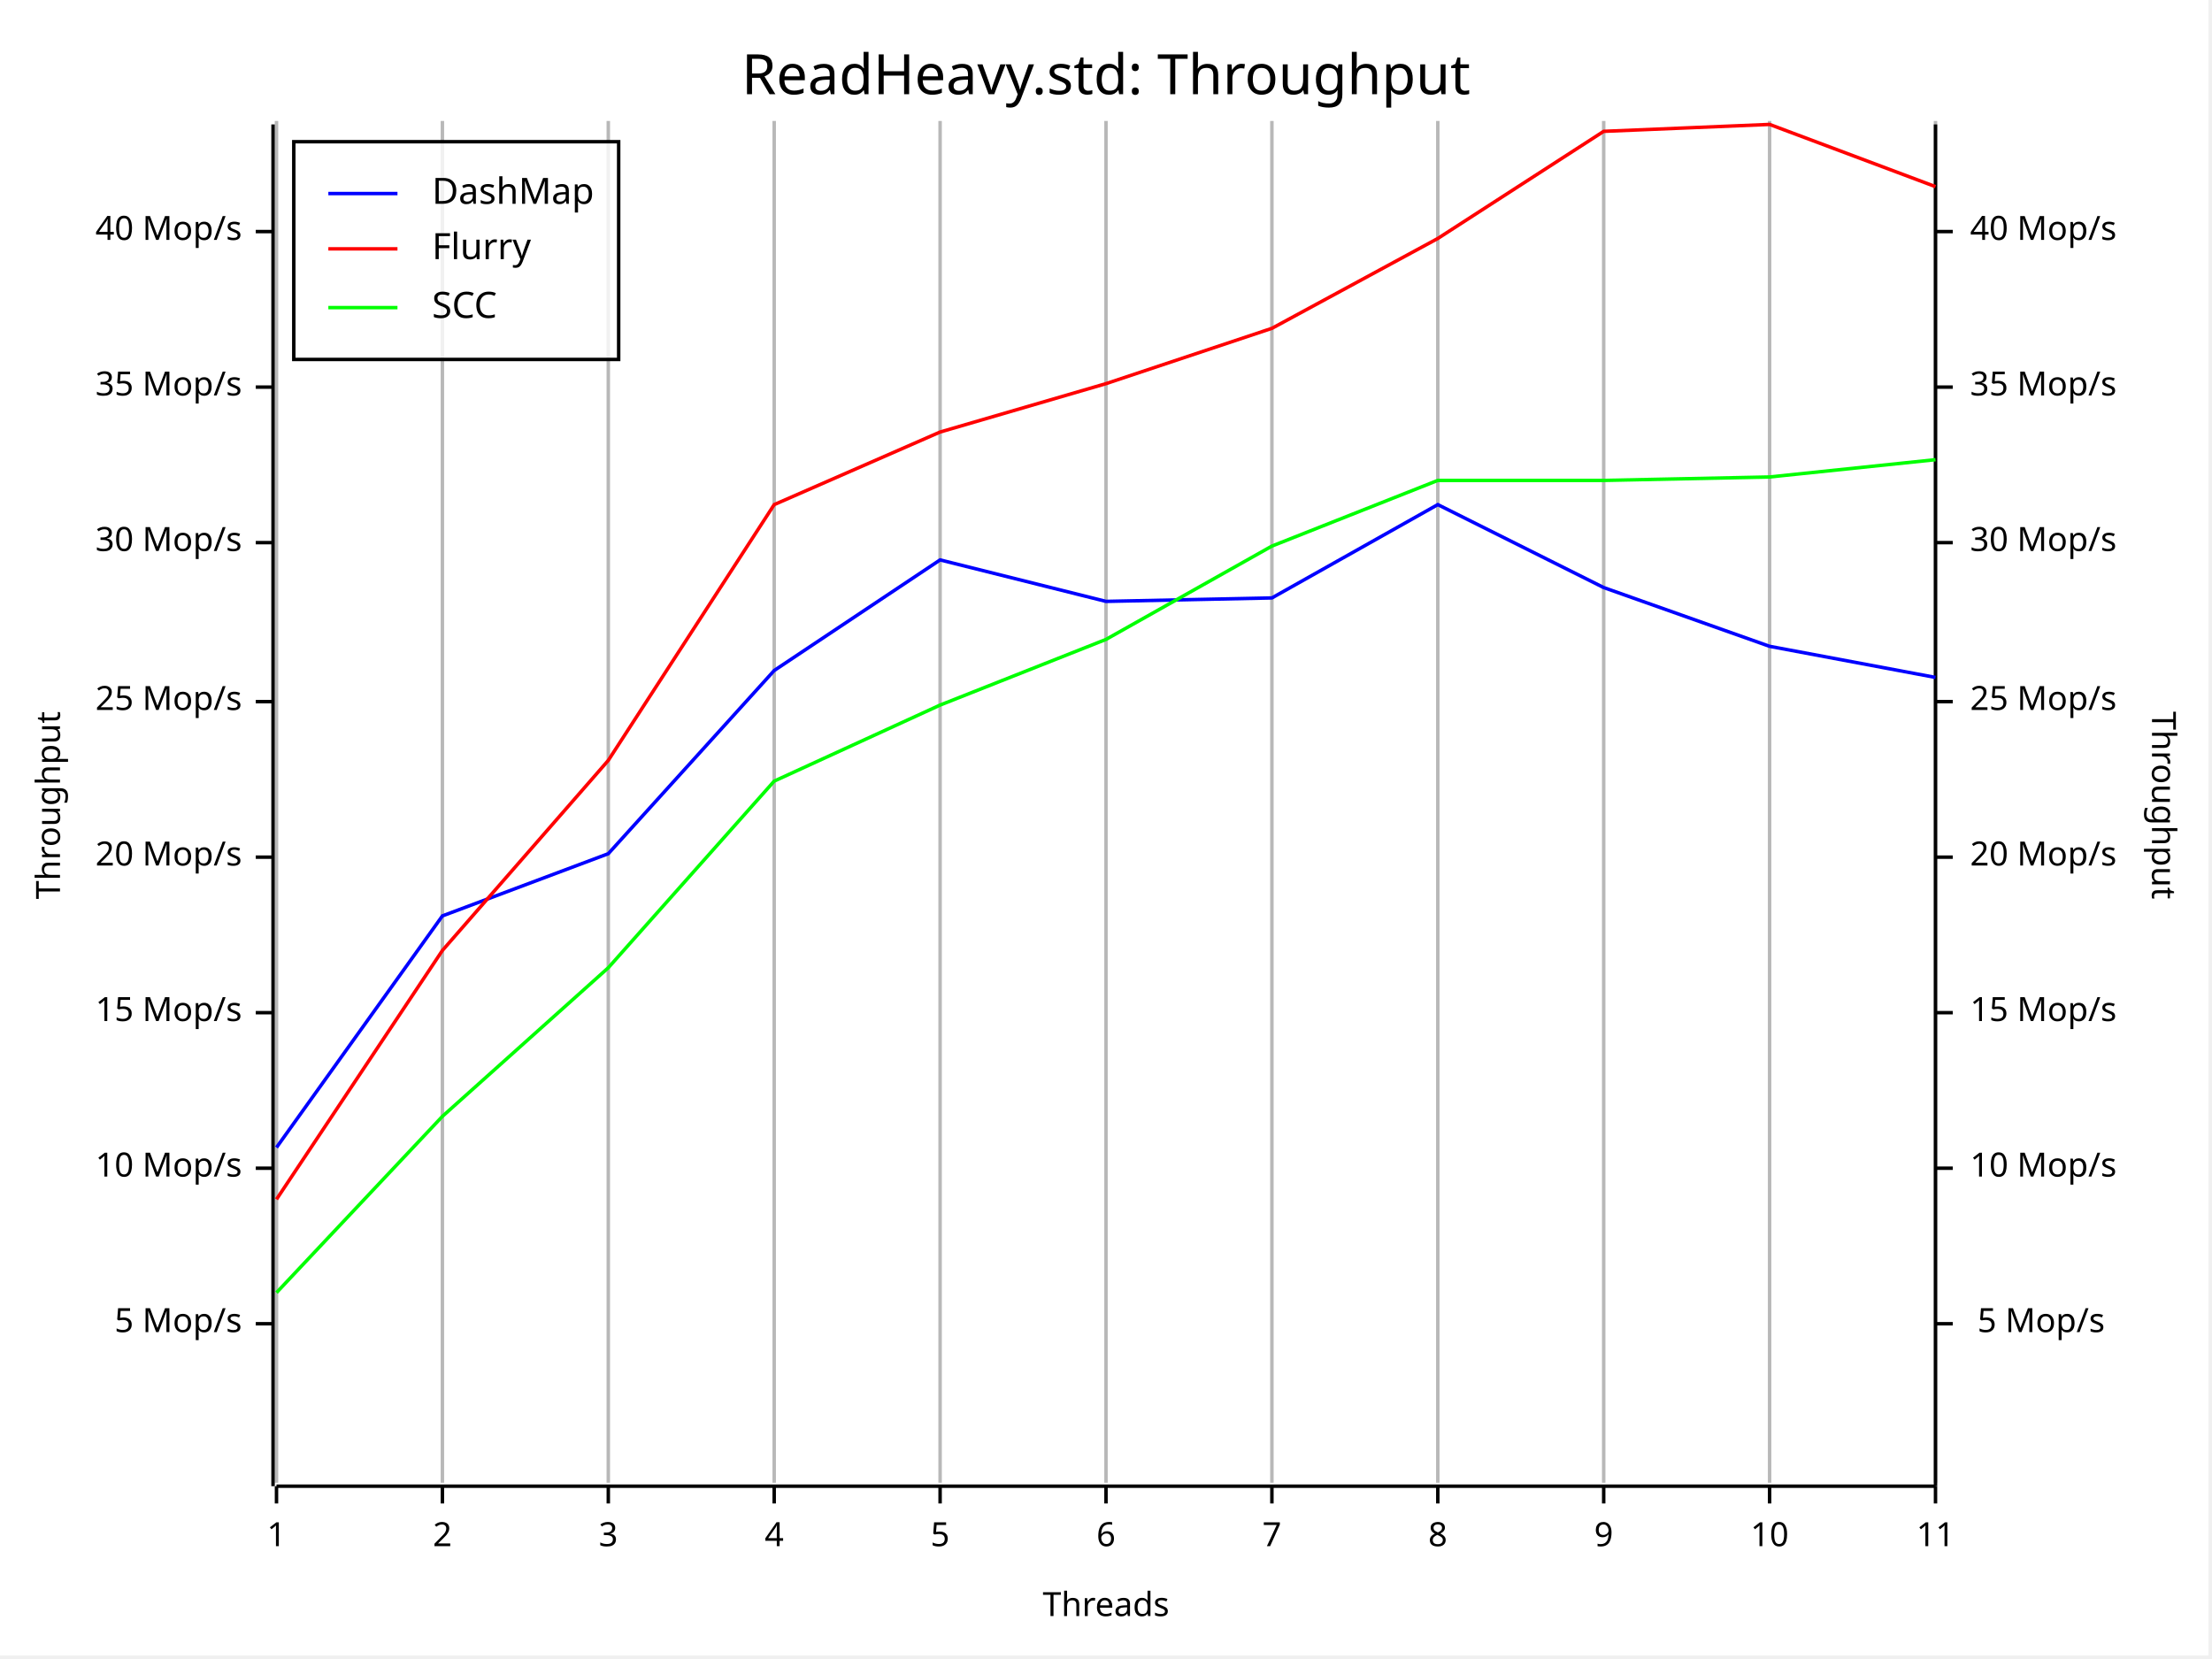
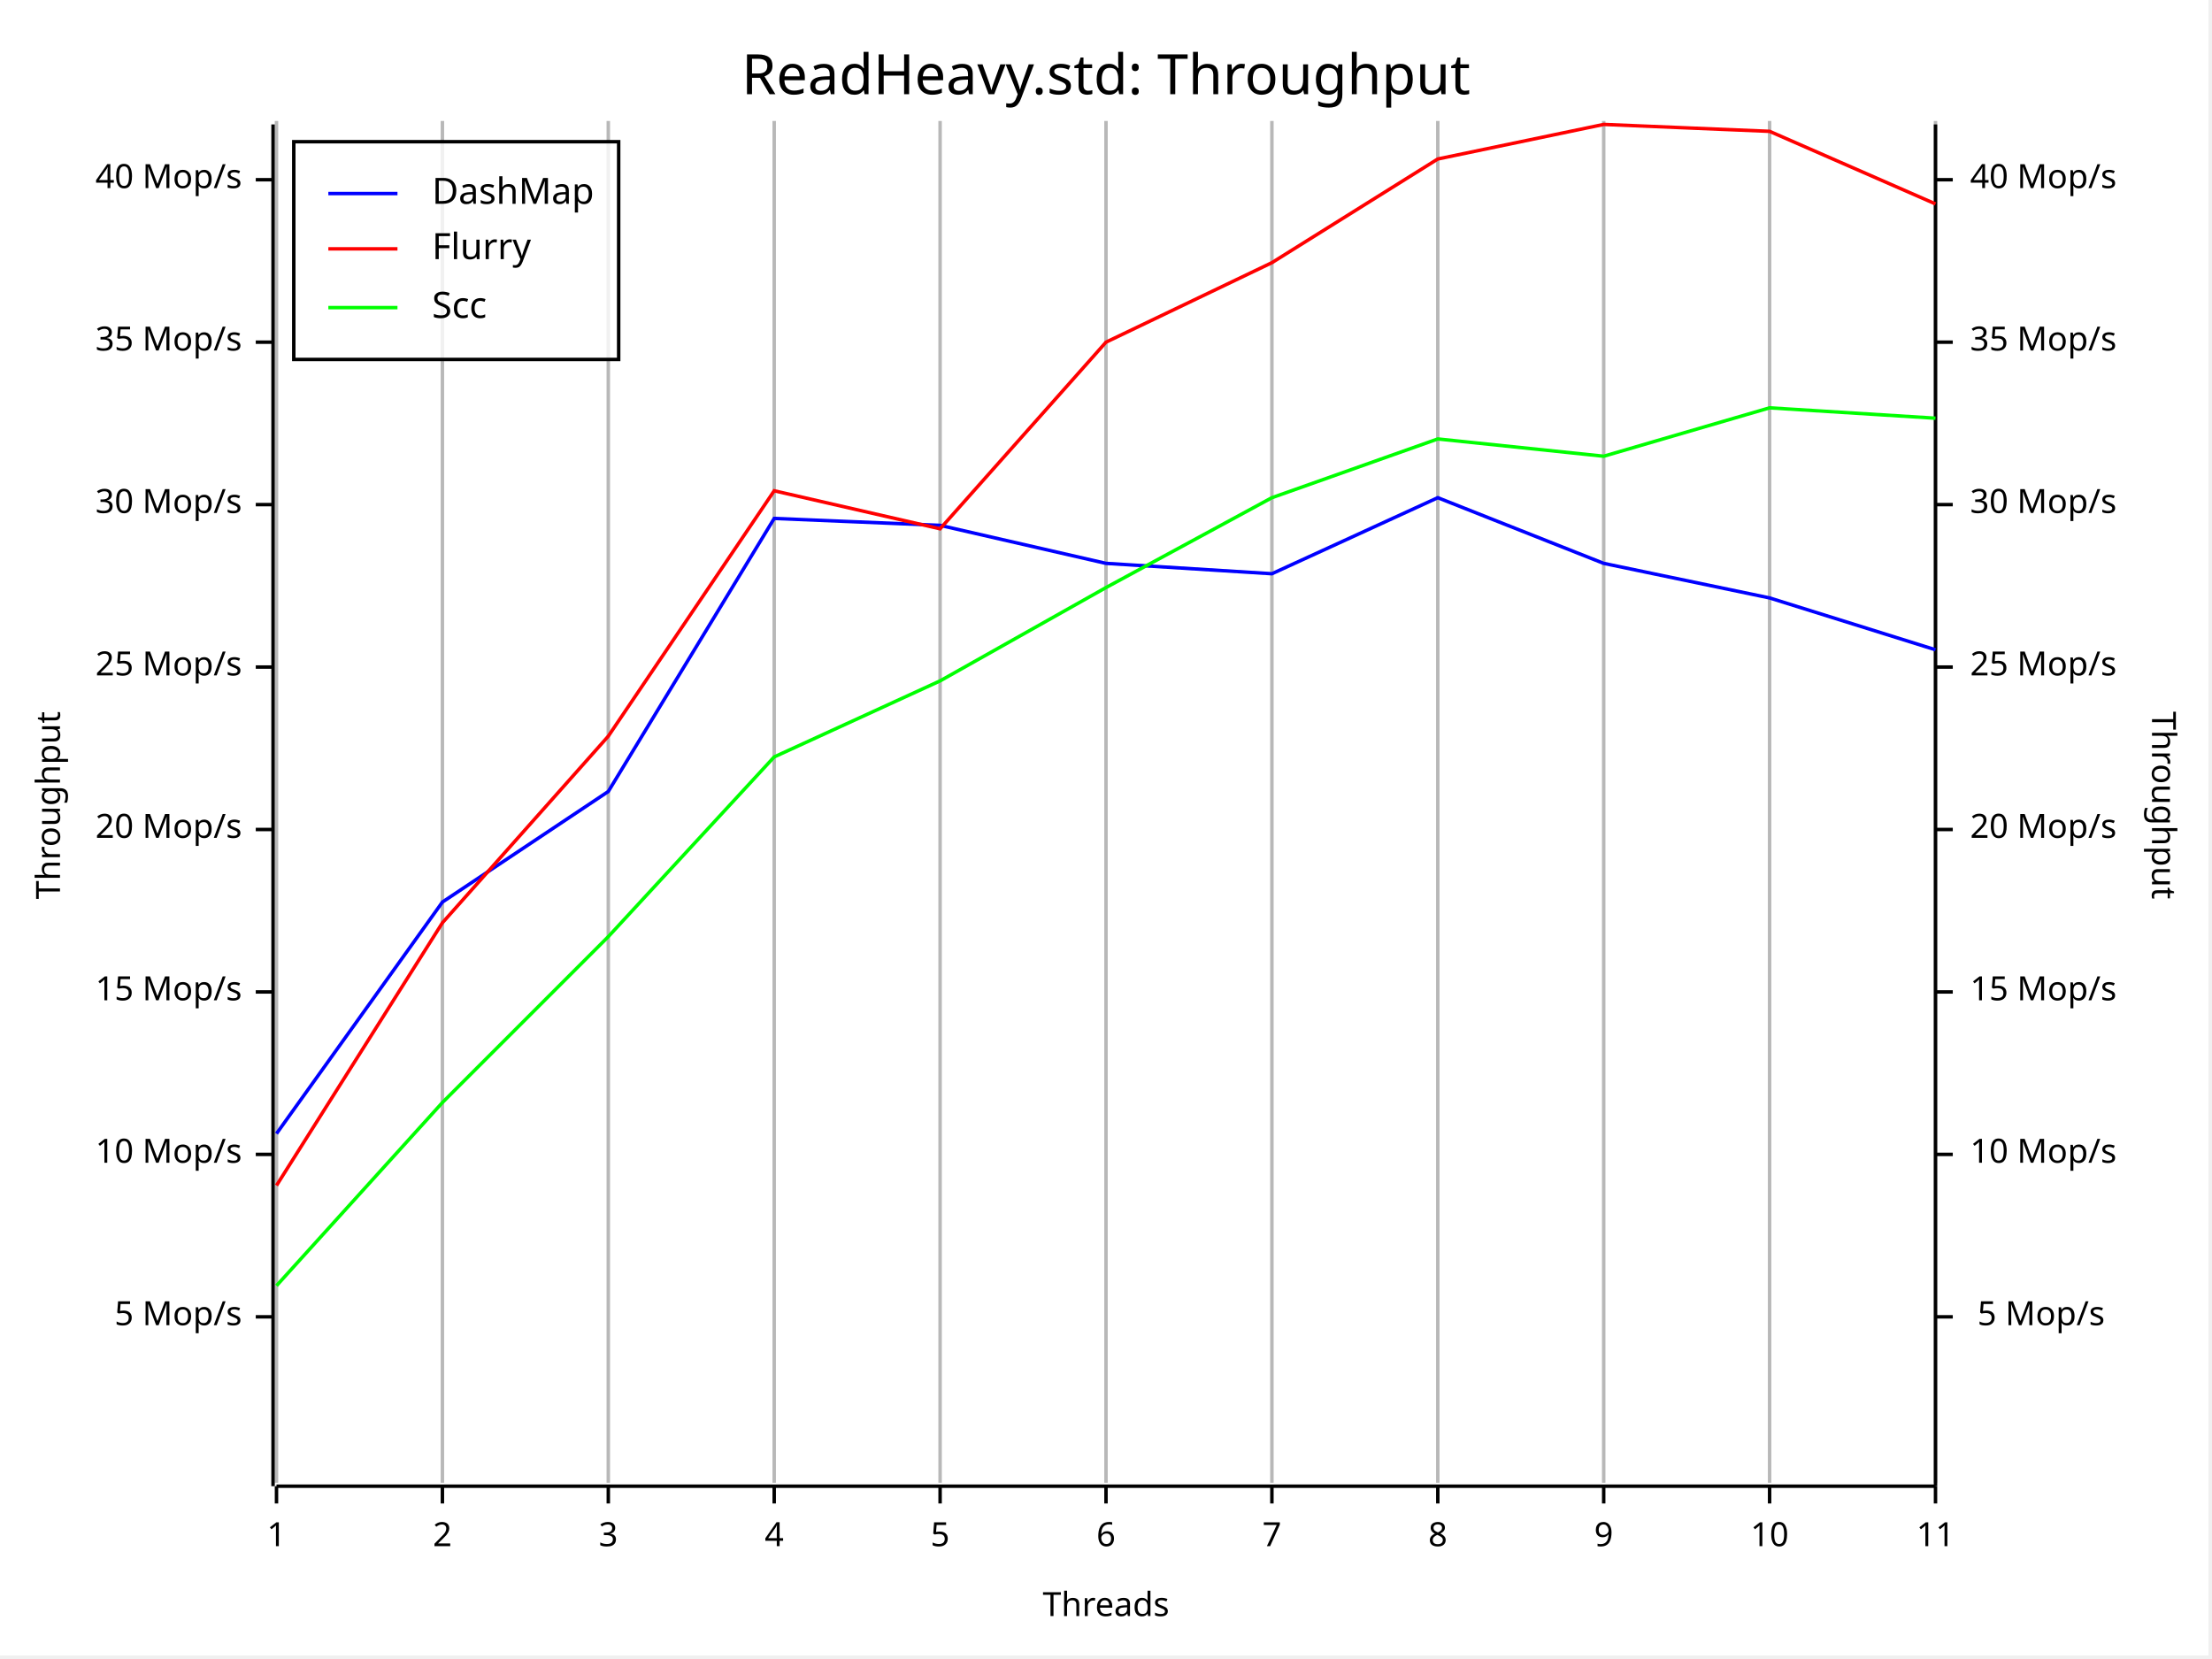
<svg xmlns="http://www.w3.org/2000/svg" width="640" height="480" viewBox="0 0 640 480">
  <rect x="0" y="0" width="639" height="479" opacity="1" fill="#FFFFFF" stroke="none" />
  <text x="320" y="15" dy="0.76em" text-anchor="middle" font-family="Fira Code" font-size="16.129" opacity="1" fill="#000000">
ReadHeavy.std: Throughput
</text>
  <line opacity="0.1" stroke="#000000" stroke-width="1" x1="80" y1="429" x2="80" y2="35" />
  <line opacity="0.1" stroke="#000000" stroke-width="1" x1="128" y1="429" x2="128" y2="35" />
  <line opacity="0.1" stroke="#000000" stroke-width="1" x1="176" y1="429" x2="176" y2="35" />
  <line opacity="0.1" stroke="#000000" stroke-width="1" x1="224" y1="429" x2="224" y2="35" />
  <line opacity="0.1" stroke="#000000" stroke-width="1" x1="272" y1="429" x2="272" y2="35" />
  <line opacity="0.1" stroke="#000000" stroke-width="1" x1="320" y1="429" x2="320" y2="35" />
  <line opacity="0.1" stroke="#000000" stroke-width="1" x1="368" y1="429" x2="368" y2="35" />
  <line opacity="0.1" stroke="#000000" stroke-width="1" x1="416" y1="429" x2="416" y2="35" />
  <line opacity="0.1" stroke="#000000" stroke-width="1" x1="464" y1="429" x2="464" y2="35" />
  <line opacity="0.1" stroke="#000000" stroke-width="1" x1="512" y1="429" x2="512" y2="35" />
  <line opacity="0.1" stroke="#000000" stroke-width="1" x1="560" y1="429" x2="560" y2="35" />
  <text x="10" y="233" dy="0.76em" text-anchor="middle" font-family="sans-serif" font-size="9.677" opacity="1" fill="#000000" transform="rotate(270, 10, 233)">
Throughput
</text>
  <text x="320" y="470" dy="-0.5ex" text-anchor="middle" font-family="sans-serif" font-size="9.677" opacity="1" fill="#000000">
Threads
</text>
  <text x="630" y="233" dy="0.76em" text-anchor="middle" font-family="sans-serif" font-size="9.677" opacity="1" fill="#000000" transform="rotate(90, 630, 233)">
Throughput
</text>
  <line opacity="0.2" stroke="#000000" stroke-width="1" x1="80" y1="429" x2="80" y2="35" />
  <line opacity="0.2" stroke="#000000" stroke-width="1" x1="128" y1="429" x2="128" y2="35" />
  <line opacity="0.2" stroke="#000000" stroke-width="1" x1="176" y1="429" x2="176" y2="35" />
  <line opacity="0.2" stroke="#000000" stroke-width="1" x1="224" y1="429" x2="224" y2="35" />
  <line opacity="0.2" stroke="#000000" stroke-width="1" x1="272" y1="429" x2="272" y2="35" />
  <line opacity="0.2" stroke="#000000" stroke-width="1" x1="320" y1="429" x2="320" y2="35" />
  <line opacity="0.2" stroke="#000000" stroke-width="1" x1="368" y1="429" x2="368" y2="35" />
  <line opacity="0.2" stroke="#000000" stroke-width="1" x1="416" y1="429" x2="416" y2="35" />
  <line opacity="0.2" stroke="#000000" stroke-width="1" x1="464" y1="429" x2="464" y2="35" />
  <line opacity="0.2" stroke="#000000" stroke-width="1" x1="512" y1="429" x2="512" y2="35" />
  <line opacity="0.2" stroke="#000000" stroke-width="1" x1="560" y1="429" x2="560" y2="35" />
  <polyline fill="none" opacity="1" stroke="#000000" stroke-width="1" points="79,36 79,430 " />
-   <text x="70" y="383" dy="0.5ex" text-anchor="end" font-family="sans-serif" font-size="9.677" opacity="1" fill="#000000">
+   <text x="70" y="381" dy="0.5ex" text-anchor="end" font-family="sans-serif" font-size="9.677" opacity="1" fill="#000000">
5 Mop/s
</text>
-   <polyline fill="none" opacity="1" stroke="#000000" stroke-width="1" points="74,383 79,383 " />
-   <text x="70" y="338" dy="0.5ex" text-anchor="end" font-family="sans-serif" font-size="9.677" opacity="1" fill="#000000">
+   <polyline fill="none" opacity="1" stroke="#000000" stroke-width="1" points="74,381 79,381 " />
+   <text x="70" y="334" dy="0.5ex" text-anchor="end" font-family="sans-serif" font-size="9.677" opacity="1" fill="#000000">
10 Mop/s
</text>
-   <polyline fill="none" opacity="1" stroke="#000000" stroke-width="1" points="74,338 79,338 " />
-   <text x="70" y="293" dy="0.5ex" text-anchor="end" font-family="sans-serif" font-size="9.677" opacity="1" fill="#000000">
+   <polyline fill="none" opacity="1" stroke="#000000" stroke-width="1" points="74,334 79,334 " />
+   <text x="70" y="287" dy="0.5ex" text-anchor="end" font-family="sans-serif" font-size="9.677" opacity="1" fill="#000000">
15 Mop/s
</text>
-   <polyline fill="none" opacity="1" stroke="#000000" stroke-width="1" points="74,293 79,293 " />
-   <text x="70" y="248" dy="0.5ex" text-anchor="end" font-family="sans-serif" font-size="9.677" opacity="1" fill="#000000">
+   <polyline fill="none" opacity="1" stroke="#000000" stroke-width="1" points="74,287 79,287 " />
+   <text x="70" y="240" dy="0.5ex" text-anchor="end" font-family="sans-serif" font-size="9.677" opacity="1" fill="#000000">
20 Mop/s
</text>
-   <polyline fill="none" opacity="1" stroke="#000000" stroke-width="1" points="74,248 79,248 " />
-   <text x="70" y="203" dy="0.5ex" text-anchor="end" font-family="sans-serif" font-size="9.677" opacity="1" fill="#000000">
+   <polyline fill="none" opacity="1" stroke="#000000" stroke-width="1" points="74,240 79,240 " />
+   <text x="70" y="193" dy="0.5ex" text-anchor="end" font-family="sans-serif" font-size="9.677" opacity="1" fill="#000000">
25 Mop/s
</text>
-   <polyline fill="none" opacity="1" stroke="#000000" stroke-width="1" points="74,203 79,203 " />
-   <text x="70" y="157" dy="0.5ex" text-anchor="end" font-family="sans-serif" font-size="9.677" opacity="1" fill="#000000">
+   <polyline fill="none" opacity="1" stroke="#000000" stroke-width="1" points="74,193 79,193 " />
+   <text x="70" y="146" dy="0.5ex" text-anchor="end" font-family="sans-serif" font-size="9.677" opacity="1" fill="#000000">
30 Mop/s
</text>
-   <polyline fill="none" opacity="1" stroke="#000000" stroke-width="1" points="74,157 79,157 " />
-   <text x="70" y="112" dy="0.5ex" text-anchor="end" font-family="sans-serif" font-size="9.677" opacity="1" fill="#000000">
+   <polyline fill="none" opacity="1" stroke="#000000" stroke-width="1" points="74,146 79,146 " />
+   <text x="70" y="99" dy="0.5ex" text-anchor="end" font-family="sans-serif" font-size="9.677" opacity="1" fill="#000000">
35 Mop/s
</text>
-   <polyline fill="none" opacity="1" stroke="#000000" stroke-width="1" points="74,112 79,112 " />
-   <text x="70" y="67" dy="0.5ex" text-anchor="end" font-family="sans-serif" font-size="9.677" opacity="1" fill="#000000">
+   <polyline fill="none" opacity="1" stroke="#000000" stroke-width="1" points="74,99 79,99 " />
+   <text x="70" y="52" dy="0.5ex" text-anchor="end" font-family="sans-serif" font-size="9.677" opacity="1" fill="#000000">
40 Mop/s
</text>
-   <polyline fill="none" opacity="1" stroke="#000000" stroke-width="1" points="74,67 79,67 " />
+   <polyline fill="none" opacity="1" stroke="#000000" stroke-width="1" points="74,52 79,52 " />
  <polyline fill="none" opacity="1" stroke="#000000" stroke-width="1" points="80,430 560,430 " />
  <text x="80" y="440" dy="0.76em" text-anchor="middle" font-family="sans-serif" font-size="9.677" opacity="1" fill="#000000">
1
</text>
  <polyline fill="none" opacity="1" stroke="#000000" stroke-width="1" points="80,430 80,435 " />
  <text x="128" y="440" dy="0.76em" text-anchor="middle" font-family="sans-serif" font-size="9.677" opacity="1" fill="#000000">
2
</text>
  <polyline fill="none" opacity="1" stroke="#000000" stroke-width="1" points="128,430 128,435 " />
  <text x="176" y="440" dy="0.76em" text-anchor="middle" font-family="sans-serif" font-size="9.677" opacity="1" fill="#000000">
3
</text>
  <polyline fill="none" opacity="1" stroke="#000000" stroke-width="1" points="176,430 176,435 " />
  <text x="224" y="440" dy="0.76em" text-anchor="middle" font-family="sans-serif" font-size="9.677" opacity="1" fill="#000000">
4
</text>
  <polyline fill="none" opacity="1" stroke="#000000" stroke-width="1" points="224,430 224,435 " />
  <text x="272" y="440" dy="0.76em" text-anchor="middle" font-family="sans-serif" font-size="9.677" opacity="1" fill="#000000">
5
</text>
  <polyline fill="none" opacity="1" stroke="#000000" stroke-width="1" points="272,430 272,435 " />
  <text x="320" y="440" dy="0.76em" text-anchor="middle" font-family="sans-serif" font-size="9.677" opacity="1" fill="#000000">
6
</text>
  <polyline fill="none" opacity="1" stroke="#000000" stroke-width="1" points="320,430 320,435 " />
  <text x="368" y="440" dy="0.76em" text-anchor="middle" font-family="sans-serif" font-size="9.677" opacity="1" fill="#000000">
7
</text>
  <polyline fill="none" opacity="1" stroke="#000000" stroke-width="1" points="368,430 368,435 " />
  <text x="416" y="440" dy="0.76em" text-anchor="middle" font-family="sans-serif" font-size="9.677" opacity="1" fill="#000000">
8
</text>
  <polyline fill="none" opacity="1" stroke="#000000" stroke-width="1" points="416,430 416,435 " />
  <text x="464" y="440" dy="0.76em" text-anchor="middle" font-family="sans-serif" font-size="9.677" opacity="1" fill="#000000">
9
</text>
  <polyline fill="none" opacity="1" stroke="#000000" stroke-width="1" points="464,430 464,435 " />
  <text x="512" y="440" dy="0.76em" text-anchor="middle" font-family="sans-serif" font-size="9.677" opacity="1" fill="#000000">
10
</text>
  <polyline fill="none" opacity="1" stroke="#000000" stroke-width="1" points="512,430 512,435 " />
  <text x="560" y="440" dy="0.76em" text-anchor="middle" font-family="sans-serif" font-size="9.677" opacity="1" fill="#000000">
11
</text>
  <polyline fill="none" opacity="1" stroke="#000000" stroke-width="1" points="560,430 560,435 " />
  <polyline fill="none" opacity="1" stroke="#000000" stroke-width="1" points="560,36 560,430 " />
-   <text x="609" y="383" dy="0.5ex" text-anchor="end" font-family="sans-serif" font-size="9.677" opacity="1" fill="#000000">
+   <text x="609" y="381" dy="0.5ex" text-anchor="end" font-family="sans-serif" font-size="9.677" opacity="1" fill="#000000">
5 Mop/s
</text>
-   <polyline fill="none" opacity="1" stroke="#000000" stroke-width="1" points="560,383 565,383 " />
-   <text x="570" y="338" dy="0.5ex" text-anchor="start" font-family="sans-serif" font-size="9.677" opacity="1" fill="#000000">
+   <polyline fill="none" opacity="1" stroke="#000000" stroke-width="1" points="560,381 565,381 " />
+   <text x="570" y="334" dy="0.5ex" text-anchor="start" font-family="sans-serif" font-size="9.677" opacity="1" fill="#000000">
10 Mop/s
</text>
-   <polyline fill="none" opacity="1" stroke="#000000" stroke-width="1" points="560,338 565,338 " />
-   <text x="570" y="293" dy="0.5ex" text-anchor="start" font-family="sans-serif" font-size="9.677" opacity="1" fill="#000000">
+   <polyline fill="none" opacity="1" stroke="#000000" stroke-width="1" points="560,334 565,334 " />
+   <text x="570" y="287" dy="0.5ex" text-anchor="start" font-family="sans-serif" font-size="9.677" opacity="1" fill="#000000">
15 Mop/s
</text>
-   <polyline fill="none" opacity="1" stroke="#000000" stroke-width="1" points="560,293 565,293 " />
-   <text x="570" y="248" dy="0.5ex" text-anchor="start" font-family="sans-serif" font-size="9.677" opacity="1" fill="#000000">
+   <polyline fill="none" opacity="1" stroke="#000000" stroke-width="1" points="560,287 565,287 " />
+   <text x="570" y="240" dy="0.5ex" text-anchor="start" font-family="sans-serif" font-size="9.677" opacity="1" fill="#000000">
20 Mop/s
</text>
-   <polyline fill="none" opacity="1" stroke="#000000" stroke-width="1" points="560,248 565,248 " />
-   <text x="570" y="203" dy="0.5ex" text-anchor="start" font-family="sans-serif" font-size="9.677" opacity="1" fill="#000000">
+   <polyline fill="none" opacity="1" stroke="#000000" stroke-width="1" points="560,240 565,240 " />
+   <text x="570" y="193" dy="0.5ex" text-anchor="start" font-family="sans-serif" font-size="9.677" opacity="1" fill="#000000">
25 Mop/s
</text>
-   <polyline fill="none" opacity="1" stroke="#000000" stroke-width="1" points="560,203 565,203 " />
-   <text x="570" y="157" dy="0.5ex" text-anchor="start" font-family="sans-serif" font-size="9.677" opacity="1" fill="#000000">
+   <polyline fill="none" opacity="1" stroke="#000000" stroke-width="1" points="560,193 565,193 " />
+   <text x="570" y="146" dy="0.5ex" text-anchor="start" font-family="sans-serif" font-size="9.677" opacity="1" fill="#000000">
30 Mop/s
</text>
-   <polyline fill="none" opacity="1" stroke="#000000" stroke-width="1" points="560,157 565,157 " />
-   <text x="570" y="112" dy="0.5ex" text-anchor="start" font-family="sans-serif" font-size="9.677" opacity="1" fill="#000000">
+   <polyline fill="none" opacity="1" stroke="#000000" stroke-width="1" points="560,146 565,146 " />
+   <text x="570" y="99" dy="0.5ex" text-anchor="start" font-family="sans-serif" font-size="9.677" opacity="1" fill="#000000">
35 Mop/s
</text>
-   <polyline fill="none" opacity="1" stroke="#000000" stroke-width="1" points="560,112 565,112 " />
-   <text x="570" y="67" dy="0.5ex" text-anchor="start" font-family="sans-serif" font-size="9.677" opacity="1" fill="#000000">
+   <polyline fill="none" opacity="1" stroke="#000000" stroke-width="1" points="560,99 565,99 " />
+   <text x="570" y="52" dy="0.5ex" text-anchor="start" font-family="sans-serif" font-size="9.677" opacity="1" fill="#000000">
40 Mop/s
</text>
-   <polyline fill="none" opacity="1" stroke="#000000" stroke-width="1" points="560,67 565,67 " />
-   <polyline fill="none" opacity="1" stroke="#0000FF" stroke-width="1" points="80,332 128,265 176,247 224,194 272,162 320,174 368,173 416,146 464,170 512,187 560,196 " />
-   <polyline fill="none" opacity="1" stroke="#FF0000" stroke-width="1" points="80,347 128,275 176,220 224,146 272,125 320,111 368,95 416,69 464,38 512,36 560,54 " />
-   <polyline fill="none" opacity="1" stroke="#00FF00" stroke-width="1" points="80,374 128,323 176,280 224,226 272,204 320,185 368,158 416,139 464,139 512,138 560,133 " />
+   <polyline fill="none" opacity="1" stroke="#000000" stroke-width="1" points="560,52 565,52 " />
+   <polyline fill="none" opacity="1" stroke="#0000FF" stroke-width="1" points="80,328 128,261 176,229 224,150 272,152 320,163 368,166 416,144 464,163 512,173 560,188 " />
+   <polyline fill="none" opacity="1" stroke="#FF0000" stroke-width="1" points="80,343 128,267 176,213 224,142 272,153 320,99 368,76 416,46 464,36 512,38 560,59 " />
+   <polyline fill="none" opacity="1" stroke="#00FF00" stroke-width="1" points="80,372 128,319 176,271 224,219 272,197 320,170 368,144 416,127 464,132 512,118 560,121 " />
  <rect x="85" y="41" width="94" height="63" opacity="0.8" fill="#FFFFFF" stroke="none" />
  <rect x="85" y="41" width="94" height="63" opacity="1" fill="none" stroke="#000000" />
  <text x="125" y="51" dy="0.76em" text-anchor="start" font-family="Fira Code" font-size="10.484" opacity="1" fill="#000000">
DashMap
</text>
  <text x="125" y="67" dy="0.76em" text-anchor="start" font-family="Fira Code" font-size="10.484" opacity="1" fill="#000000">
Flurry
</text>
  <text x="125" y="84" dy="0.76em" text-anchor="start" font-family="Fira Code" font-size="10.484" opacity="1" fill="#000000">
- SCC
+ Scc
</text>
  <polyline fill="none" opacity="1" stroke="#0000FF" stroke-width="1" points="95,56 115,56 " />
  <polyline fill="none" opacity="1" stroke="#FF0000" stroke-width="1" points="95,72 115,72 " />
  <polyline fill="none" opacity="1" stroke="#00FF00" stroke-width="1" points="95,89 115,89 " />
</svg>
